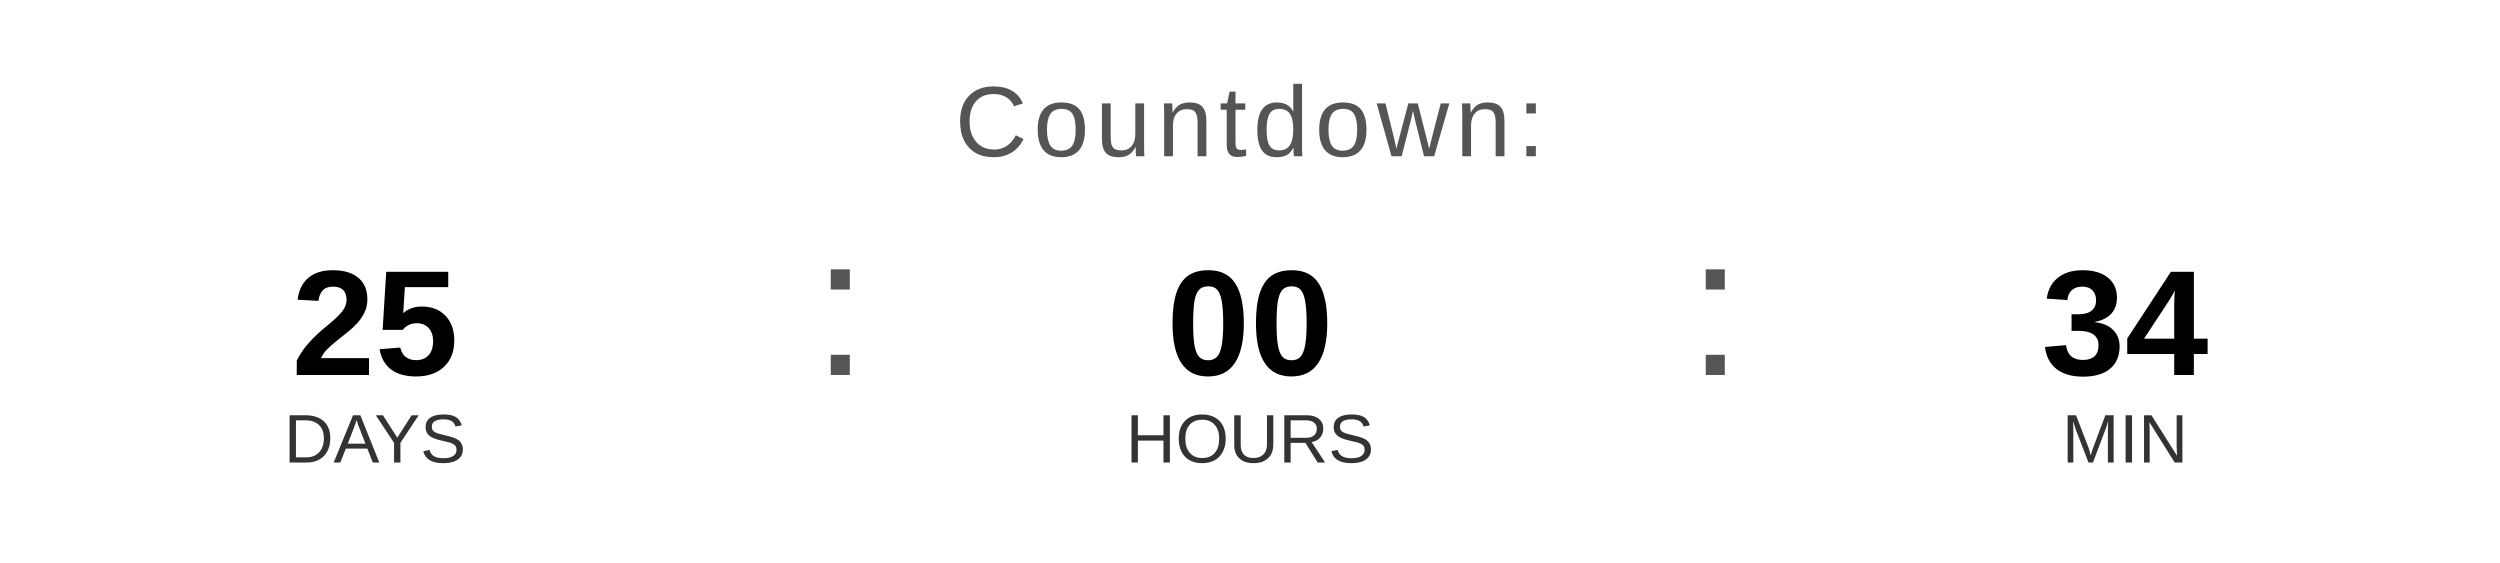
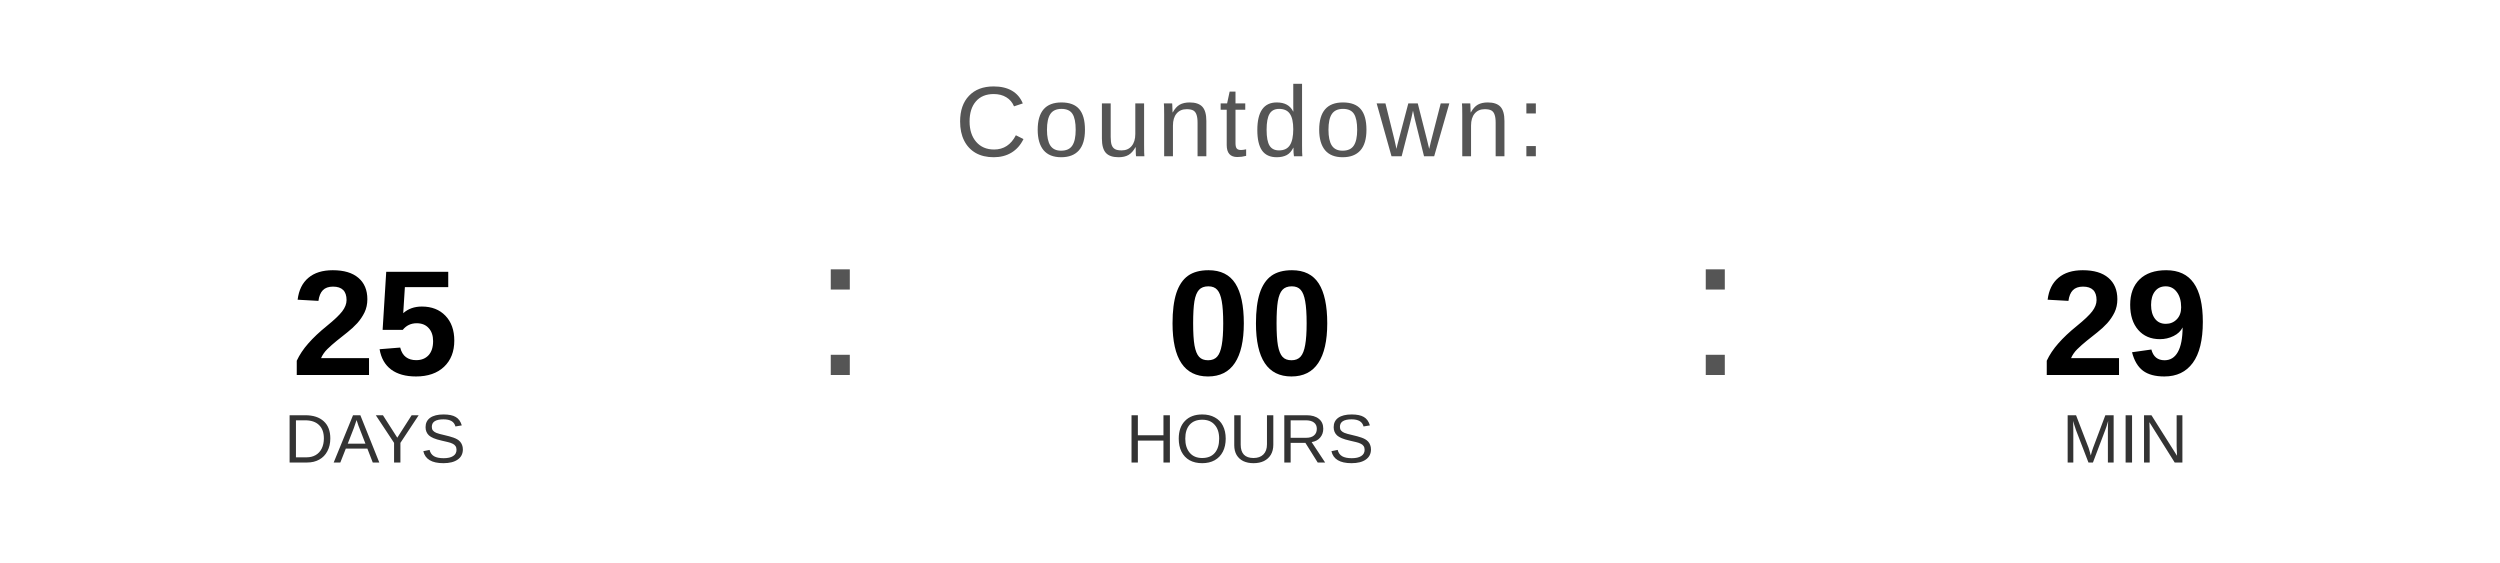
<svg xmlns="http://www.w3.org/2000/svg" width="400" height="90" viewBox="0 0 400 90">
  <text x="200" y="25" font-family="Arial, Helvetica, sans-serif" font-size="16" fill="#555555" text-anchor="middle" letter-spacing="1">
    Countdown:
  </text>
  <text x="60" y="60" font-family="Arial, Helvetica, sans-serif" font-size="24" font-weight="bold" fill="#000000" text-anchor="middle">25</text>
  <text x="60" y="74" font-family="Arial, Helvetica, sans-serif" font-size="11" fill="#333333" text-anchor="middle">DAYS</text>
  <text x="130" y="60" font-family="Arial, sans-serif" font-size="32" fill="#555555">:</text>
  <text x="200" y="60" font-family="Arial, Helvetica, sans-serif" font-size="24" font-weight="bold" fill="#000000" text-anchor="middle">00</text>
  <text x="200" y="74" font-family="Arial, Helvetica, sans-serif" font-size="11" fill="#333333" text-anchor="middle">HOURS</text>
  <text x="270" y="60" font-family="Arial, sans-serif" font-size="32" fill="#555555">:</text>
-   <text x="340" y="60" font-family="Arial, Helvetica, sans-serif" font-size="24" font-weight="bold" fill="#000000" text-anchor="middle">34</text>
+   <text x="340" y="60" font-family="Arial, Helvetica, sans-serif" font-size="24" font-weight="bold" fill="#000000" text-anchor="middle">29</text>
  <text x="340" y="74" font-family="Arial, Helvetica, sans-serif" font-size="11" fill="#333333" text-anchor="middle">MIN</text>
</svg>
